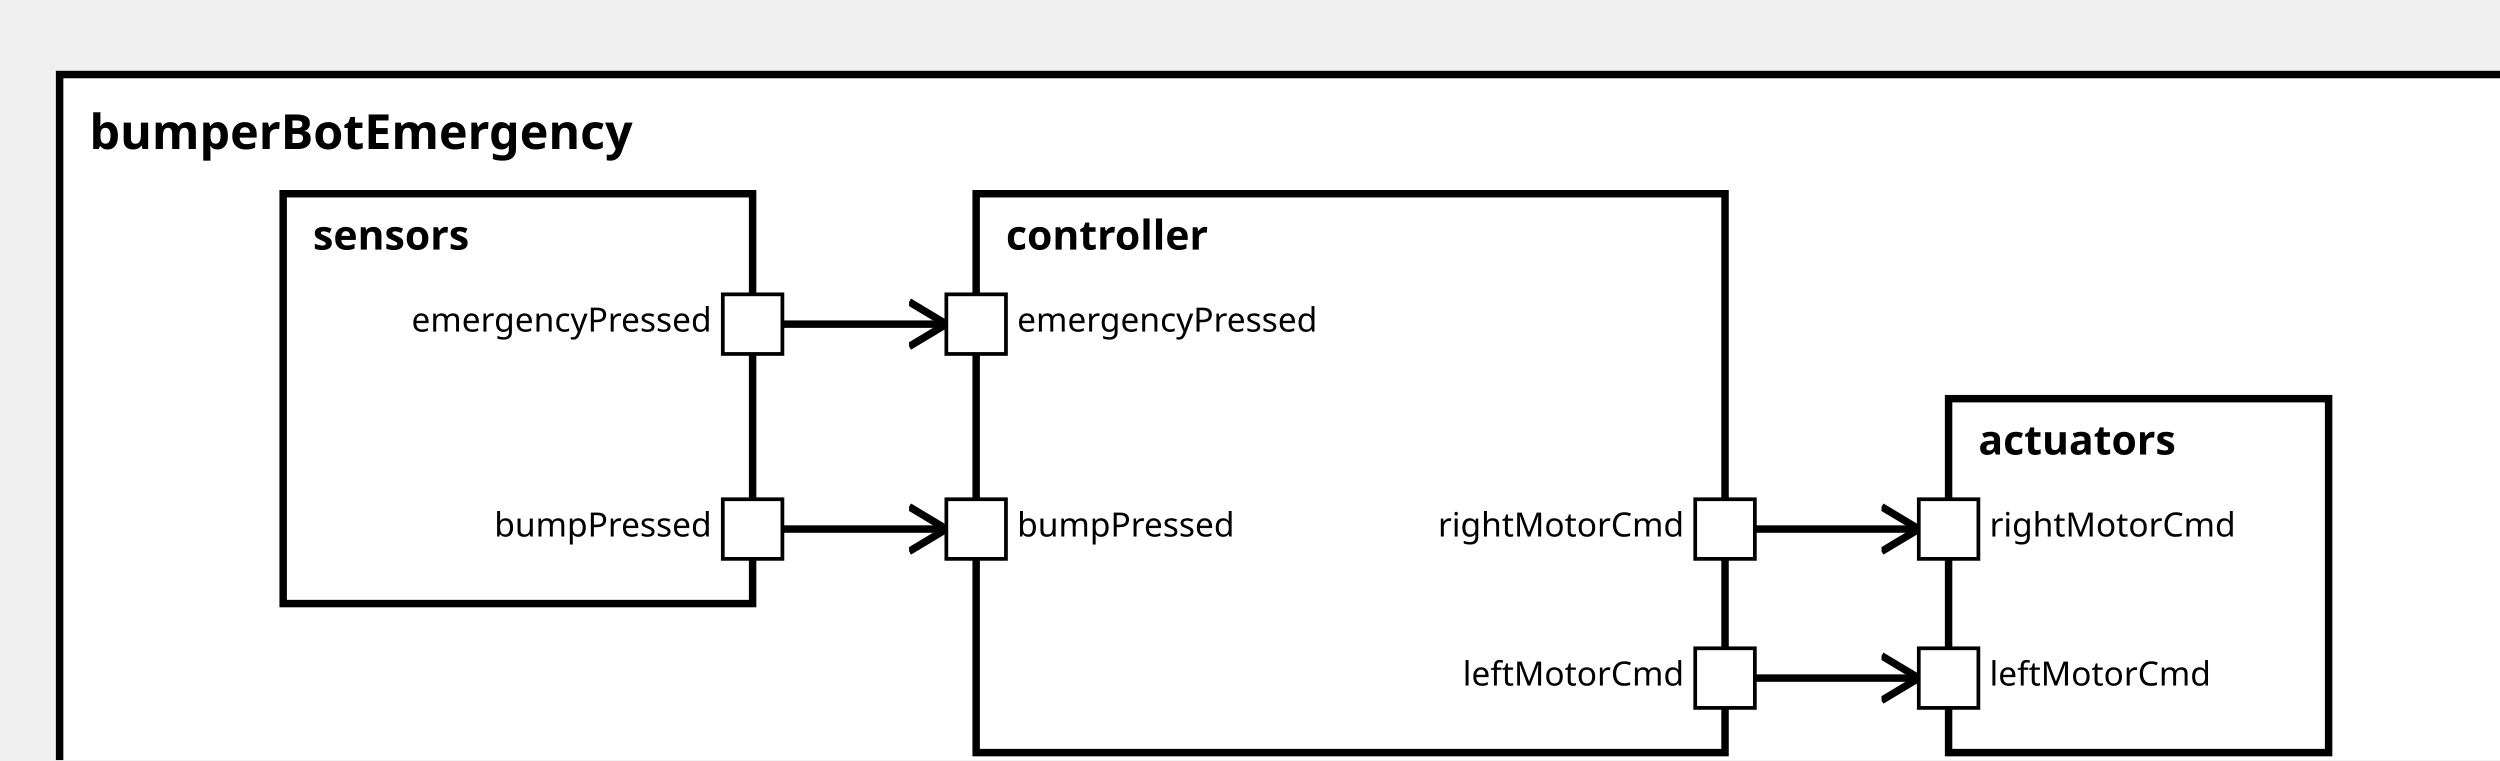
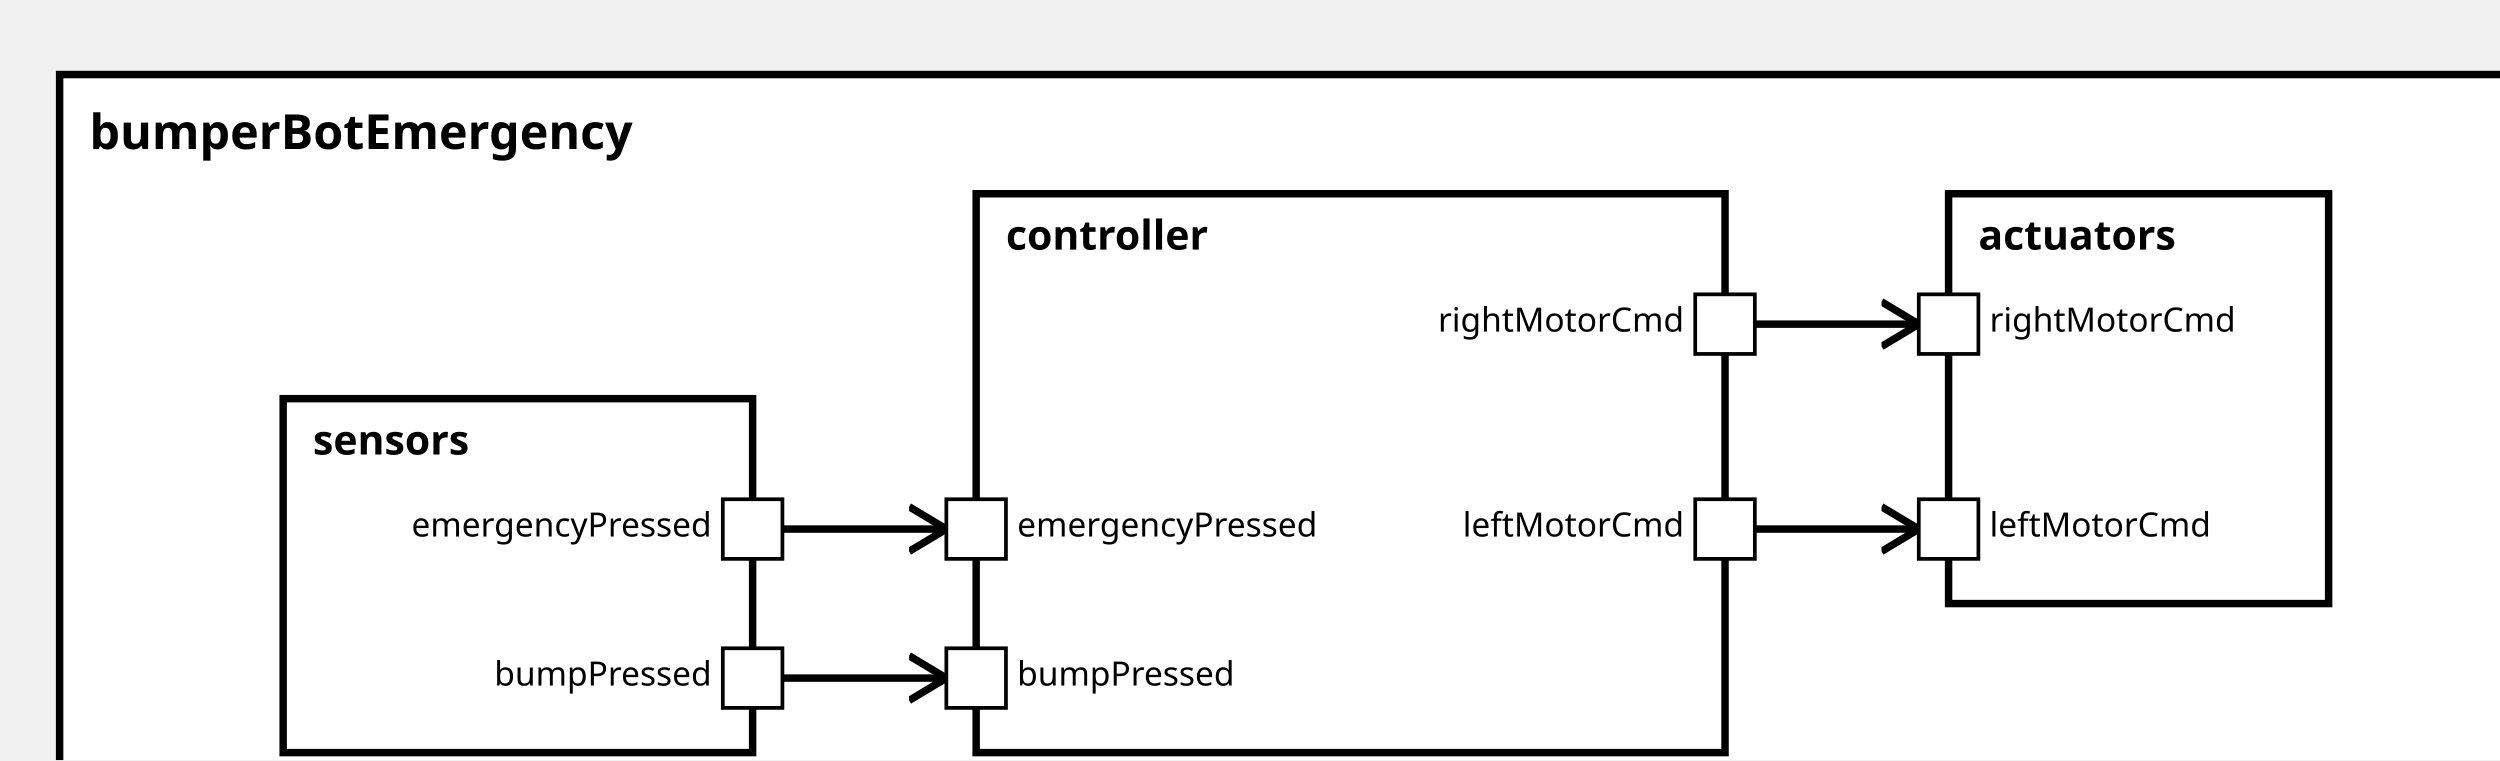
<svg xmlns="http://www.w3.org/2000/svg" xmlns:xlink="http://www.w3.org/1999/xlink" width="100%" height="100%" version="1.1">
  <svg version="1.1">
    <g transform="translate(16 20)">
      <rect id="12" width="669" height="202" style="fill:white;stroke:black;stroke-width:2;fill-opacity:1.0;stroke-opacity:1.0" />
      <text x="8" y="20" style="font-weight: bold" font-family="Verdana" font-size="13" fill="black">
            bumperBotEmergency
    </text>
    </g>
  </svg>
-   <g transform="translate(76 52)">
-     <rect data-name="testManuelSchrick.bumperBotEmergency.sensors" id="14" width="126" height="110" style="fill:white;stroke:black;stroke-width:2;fill-opacity:1.0;stroke-opacity:1.0" />
+   <g transform="translate(76 107)">
+     <rect data-name="testManuelSchrick.bumperBotEmergency.sensors" id="14" width="126" height="95" style="fill:white;stroke:black;stroke-width:2;fill-opacity:1.0;stroke-opacity:1.0" />
    <text x="8" y="15" alignment-baseline="middle" style="font-weight: bold" font-family="Verdana" font-size="11" fill="black">
    sensors
    </text>
  </g>
  <g transform="translate(262 52)">
    <rect data-name="testManuelSchrick.bumperBotEmergency.controller" id="15" width="201" height="150" style="fill:white;stroke:black;stroke-width:2;fill-opacity:1.0;stroke-opacity:1.0" />
    <text x="8" y="15" alignment-baseline="middle" style="font-weight: bold" font-family="Verdana" font-size="11" fill="black">
    controller
    </text>
  </g>
-   <g transform="translate(523 107)">
-     <rect data-name="testManuelSchrick.bumperBotEmergency.actuators" id="16" width="102" height="95" style="fill:white;stroke:black;stroke-width:2;fill-opacity:1.0;stroke-opacity:1.0" />
+   <g transform="translate(523 52)">
+     <rect data-name="testManuelSchrick.bumperBotEmergency.actuators" id="16" width="102" height="110" style="fill:white;stroke:black;stroke-width:2;fill-opacity:1.0;stroke-opacity:1.0" />
    <text x="8" y="15" alignment-baseline="middle" style="font-weight: bold" font-family="Verdana" font-size="11" fill="black">
    actuators
    </text>
  </g>
  <defs>
    <marker id="0,0,0" markerWidth="13" markerHeight="13" refX="5" refY="5" orient="auto">
      <polyline points="0,2 5,5 0,8" style="fill:none; stroke:rgb(0,0,0);                     stroke-width:1" />
    </marker>
  </defs>
+   <line stroke-linecap="square" x1="202" y1="182" x2="254" y2="182" style="stroke:rgb(0, 0,0);             stroke-width:2;                 marker-end: url(#0,0,0)             " />
  <line stroke-linecap="square" x1="202" y1="142" x2="254" y2="142" style="stroke:rgb(0, 0,0);             stroke-width:2;                 marker-end: url(#0,0,0)             " />
-   <line stroke-linecap="square" x1="202" y1="87" x2="254" y2="87" style="stroke:rgb(0, 0,0);             stroke-width:2;                 marker-end: url(#0,0,0)             " />
-   <line stroke-linecap="square" x1="463" y1="182" x2="515" y2="182" style="stroke:rgb(0, 0,0);             stroke-width:2;                 marker-end: url(#0,0,0)             " />
  <line stroke-linecap="square" x1="463" y1="142" x2="515" y2="142" style="stroke:rgb(0, 0,0);             stroke-width:2;                 marker-end: url(#0,0,0)             " />
+   <line stroke-linecap="square" x1="463" y1="87" x2="515" y2="87" style="stroke:rgb(0, 0,0);             stroke-width:2;                 marker-end: url(#0,0,0)             " />
  <defs>
    <rect id="port" x="0" y="0" width="16" height="16" style="fill:white;stroke:rgb(0,0,0);stroke-width:1;fill-opacity:1.0;stroke-opacity:1.0" />
  </defs>
+   <use x="194" y="174" xlink:href="#port" />
+   <text text-anchor="end" alignment-baseline="middle" x="191" y="184" transform="rotate(0,191,184)" style="font-weight: regular" font-family="Verdana" font-size="9" fill="black">
+ bumpPressed
+ </text>
  <use x="194" y="134" xlink:href="#port" />
  <text text-anchor="end" alignment-baseline="middle" x="191" y="144" transform="rotate(0,191,144)" style="font-weight: regular" font-family="Verdana" font-size="9" fill="black">
+ emergencyPressed
+ </text>
+   <use x="254" y="174" xlink:href="#port" />
+   <text text-anchor="start" alignment-baseline="middle" x="273" y="184" transform="rotate(0,273,184)" style="font-weight: regular" font-family="Verdana" font-size="9" fill="black">
bumpPressed
- </text>
-   <use x="194" y="79" xlink:href="#port" />
-   <text text-anchor="end" alignment-baseline="middle" x="191" y="89" transform="rotate(0,191,89)" style="font-weight: regular" font-family="Verdana" font-size="9" fill="black">
- emergencyPressed
</text>
  <use x="254" y="134" xlink:href="#port" />
  <text text-anchor="start" alignment-baseline="middle" x="273" y="144" transform="rotate(0,273,144)" style="font-weight: regular" font-family="Verdana" font-size="9" fill="black">
- bumpPressed
+ emergencyPressed
</text>
-   <use x="254" y="79" xlink:href="#port" />
-   <text text-anchor="start" alignment-baseline="middle" x="273" y="89" transform="rotate(0,273,89)" style="font-weight: regular" font-family="Verdana" font-size="9" fill="black">
- emergencyPressed
+   <use x="455" y="79" xlink:href="#port" />
+   <text text-anchor="end" alignment-baseline="middle" x="452" y="89" transform="rotate(0,452,89)" style="font-weight: regular" font-family="Verdana" font-size="9" fill="black">
+ rightMotorCmd
</text>
  <use x="455" y="134" xlink:href="#port" />
  <text text-anchor="end" alignment-baseline="middle" x="452" y="144" transform="rotate(0,452,144)" style="font-weight: regular" font-family="Verdana" font-size="9" fill="black">
+ leftMotorCmd
+ </text>
+   <use x="515" y="79" xlink:href="#port" />
+   <text text-anchor="start" alignment-baseline="middle" x="534" y="89" transform="rotate(0,534,89)" style="font-weight: regular" font-family="Verdana" font-size="9" fill="black">
rightMotorCmd
- </text>
-   <use x="455" y="174" xlink:href="#port" />
-   <text text-anchor="end" alignment-baseline="middle" x="452" y="184" transform="rotate(0,452,184)" style="font-weight: regular" font-family="Verdana" font-size="9" fill="black">
- leftMotorCmd
</text>
  <use x="515" y="134" xlink:href="#port" />
  <text text-anchor="start" alignment-baseline="middle" x="534" y="144" transform="rotate(0,534,144)" style="font-weight: regular" font-family="Verdana" font-size="9" fill="black">
- rightMotorCmd
- </text>
-   <use x="515" y="174" xlink:href="#port" />
-   <text text-anchor="start" alignment-baseline="middle" x="534" y="184" transform="rotate(0,534,184)" style="font-weight: regular" font-family="Verdana" font-size="9" fill="black">
leftMotorCmd
</text>
</svg>
